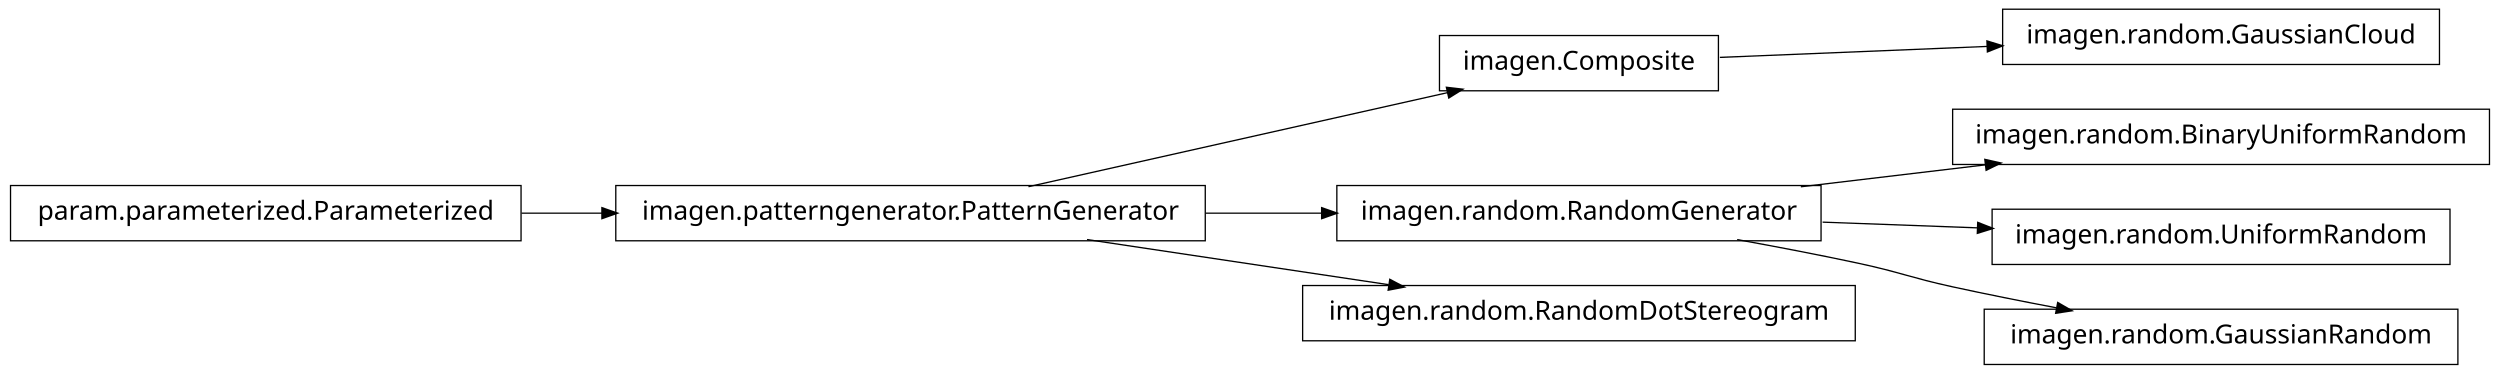
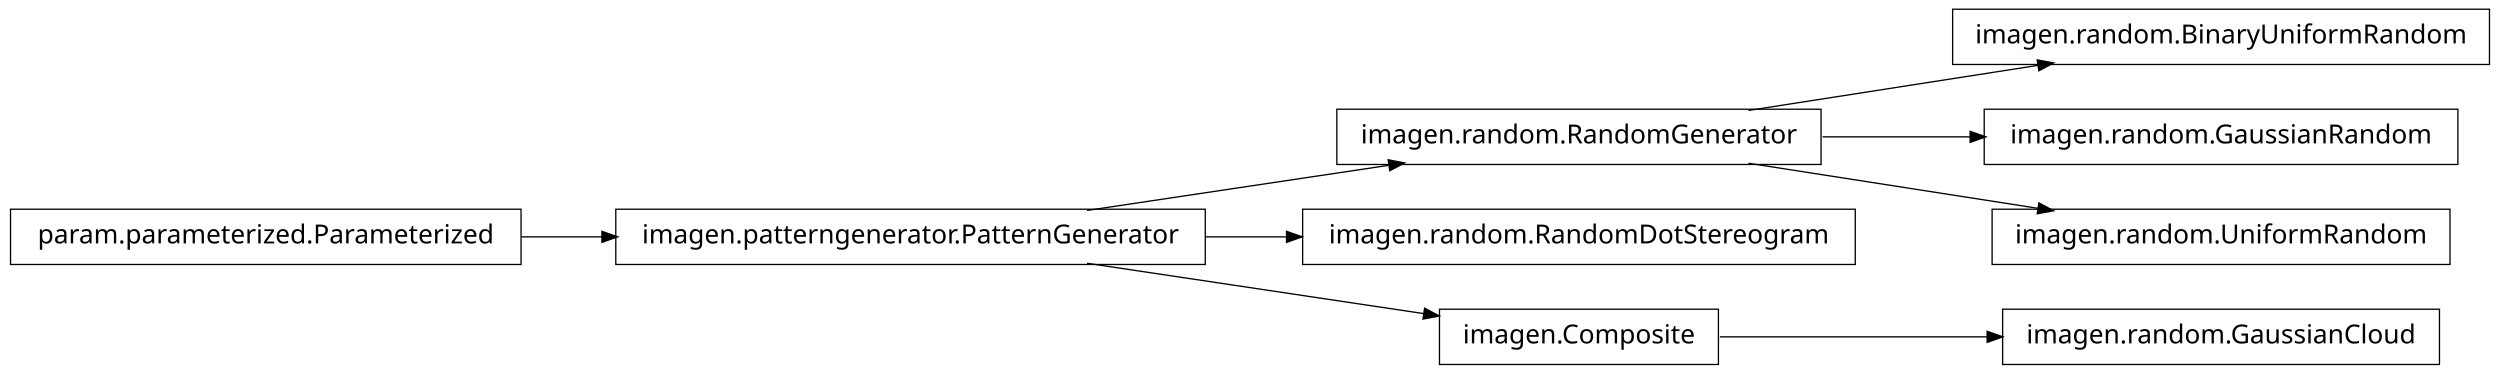
<svg xmlns="http://www.w3.org/2000/svg" width="950pt" height="142pt" viewBox="0.00 0.00 950.00 142.00">
  <g id="graph1" class="graph" transform="scale(1 1) rotate(0) translate(4 138)">
    <polygon fill="white" stroke="white" points="-4,5 -4,-138 947,-138 947,5 -4,5" />
    <g id="node1" class="node">
-       <polygon fill="none" stroke="black" stroke-width="0.5" points="923,-134.5 757,-134.5 757,-113.5 923,-113.5 923,-134.5" />
-       <text text-anchor="middle" x="840" y="-121.5" font-family="Vera" font-size="10.00">imagen.random.GaussianCloud</text>
+       <polygon fill="none" stroke="black" stroke-width="0.5" points="942,-134.5 738,-134.5 738,-113.5 942,-113.5 942,-134.5" />
+       <text text-anchor="middle" x="840" y="-121.5" font-family="Vera" font-size="10.00">imagen.random.BinaryUniformRandom</text>
    </g>
    <g id="node2" class="node">
-       <polygon fill="none" stroke="black" stroke-width="0.5" points="649,-124.5 543,-124.5 543,-103.5 649,-103.5 649,-124.5" />
-       <text text-anchor="middle" x="596" y="-111.5" font-family="Vera" font-size="10.00">imagen.Composite</text>
+       <polygon fill="none" stroke="black" stroke-width="0.5" points="688,-96.5 504,-96.5 504,-75.5 688,-75.5 688,-96.5" />
+       <text text-anchor="middle" x="596" y="-83.5" font-family="Vera" font-size="10.00">imagen.random.RandomGenerator</text>
    </g>
    <g id="edge2" class="edge">
-       <path fill="none" stroke="black" stroke-width="0.5" d="M649.547,-116.195C679.364,-117.417 717.246,-118.969 751.359,-120.367" />
-       <polygon fill="black" stroke="black" points="751.296,-122.116 756.364,-120.572 751.44,-118.619 751.296,-122.116" />
+       <path fill="none" stroke="black" stroke-width="0.5" d="M660.427,-96.034C694.34,-101.315 735.953,-107.796 770.579,-113.189" />
+       <polygon fill="black" stroke="black" points="770.425,-114.936 775.635,-113.976 770.964,-111.477 770.425,-114.936" />
    </g>
-     <g id="node4" class="node">
-       <polygon fill="none" stroke="black" stroke-width="0.5" points="942,-96.5 738,-96.5 738,-75.5 942,-75.5 942,-96.5" />
-       <text text-anchor="middle" x="840" y="-83.5" font-family="Vera" font-size="10.00">imagen.random.BinaryUniformRandom</text>
+     <g id="node8" class="node">
+       <polygon fill="none" stroke="black" stroke-width="0.5" points="930,-96.5 750,-96.5 750,-75.5 930,-75.5 930,-96.5" />
+       <text text-anchor="middle" x="840" y="-83.5" font-family="Vera" font-size="10.00">imagen.random.GaussianRandom</text>
    </g>
-     <g id="node5" class="node">
-       <polygon fill="none" stroke="black" stroke-width="0.5" points="688,-67.5 504,-67.5 504,-46.5 688,-46.5 688,-67.5" />
-       <text text-anchor="middle" x="596" y="-54.5" font-family="Vera" font-size="10.00">imagen.random.RandomGenerator</text>
+     <g id="edge8" class="edge">
+       <path fill="none" stroke="black" stroke-width="0.5" d="M688.594,-86C706.955,-86 726.261,-86 744.711,-86" />
+       <polygon fill="black" stroke="black" points="744.89,-87.75 749.89,-86 744.89,-84.25 744.89,-87.75" />
    </g>
-     <g id="edge4" class="edge">
-       <path fill="none" stroke="black" stroke-width="0.5" d="M680.313,-67.021C702.98,-69.715 727.572,-72.638 750.51,-75.364" />
-       <polygon fill="black" stroke="black" points="750.512,-77.126 755.684,-75.979 750.926,-73.651 750.512,-77.126" />
-     </g>
-     <g id="node9" class="node">
+     <g id="node10" class="node">
      <polygon fill="none" stroke="black" stroke-width="0.5" points="927,-58.5 753,-58.5 753,-37.5 927,-37.5 927,-58.5" />
      <text text-anchor="middle" x="840" y="-45.5" font-family="Vera" font-size="10.00">imagen.random.UniformRandom</text>
    </g>
-     <g id="edge8" class="edge">
-       <path fill="none" stroke="black" stroke-width="0.5" d="M688.594,-53.585C707.818,-52.876 728.078,-52.128 747.305,-51.419" />
-       <polygon fill="black" stroke="black" points="747.767,-53.153 752.699,-51.22 747.638,-49.656 747.767,-53.153" />
+     <g id="edge10" class="edge">
+       <path fill="none" stroke="black" stroke-width="0.5" d="M660.427,-75.966C694.34,-70.685 735.953,-64.204 770.579,-58.812" />
+       <polygon fill="black" stroke="black" points="770.964,-60.523 775.635,-58.024 770.425,-57.064 770.964,-60.523" />
+     </g>
+     <g id="node4" class="node">
+       <polygon fill="none" stroke="black" stroke-width="0.5" points="454,-58.5 230,-58.5 230,-37.5 454,-37.5 454,-58.5" />
+       <text text-anchor="middle" x="342" y="-45.5" font-family="Vera" font-size="10.00">imagen.patterngenerator.PatternGenerator</text>
+     </g>
+     <g id="edge4" class="edge">
+       <path fill="none" stroke="black" stroke-width="0.5" d="M409.068,-58.034C444.37,-63.315 487.689,-69.796 523.734,-75.189" />
+       <polygon fill="black" stroke="black" points="523.793,-76.967 528.997,-75.976 524.311,-73.505 523.793,-76.967" />
+     </g>
+     <g id="node6" class="node">
+       <polygon fill="none" stroke="black" stroke-width="0.5" points="701,-58.5 491,-58.5 491,-37.5 701,-37.5 701,-58.5" />
+       <text text-anchor="middle" x="596" y="-45.5" font-family="Vera" font-size="10.00">imagen.random.RandomDotStereogram</text>
+     </g>
+     <g id="edge6" class="edge">
+       <path fill="none" stroke="black" stroke-width="0.5" d="M454.147,-48C464.426,-48 474.837,-48 485.104,-48" />
+       <polygon fill="black" stroke="black" points="485.132,-49.75 490.132,-48 485.132,-46.25 485.132,-49.75" />
    </g>
    <g id="node14" class="node">
-       <polygon fill="none" stroke="black" stroke-width="0.5" points="930,-20.5 750,-20.5 750,0.5 930,0.5 930,-20.5" />
-       <text text-anchor="middle" x="840" y="-7.5" font-family="Vera" font-size="10.00">imagen.random.GaussianRandom</text>
+       <polygon fill="none" stroke="black" stroke-width="0.5" points="649,-20.5 543,-20.5 543,0.5 649,0.5 649,-20.5" />
+       <text text-anchor="middle" x="596" y="-7.5" font-family="Vera" font-size="10.00">imagen.Composite</text>
    </g>
    <g id="edge14" class="edge">
-       <path fill="none" stroke="black" stroke-width="0.5" d="M656.121,-46.953C671.144,-44.242 687.193,-41.174 702,-38 718.126,-34.543 721.886,-32.512 738,-29 750.741,-26.224 764.432,-23.498 777.517,-21.017" />
-       <polygon fill="black" stroke="black" points="778.103,-22.687 782.693,-20.042 777.455,-19.248 778.103,-22.687" />
+       <path fill="none" stroke="black" stroke-width="0.5" d="M409.068,-37.966C448.875,-32.011 498.876,-24.53 537.146,-18.805" />
+       <polygon fill="black" stroke="black" points="537.542,-20.515 542.228,-18.045 537.024,-17.054 537.542,-20.515" />
    </g>
-     <g id="node7" class="node">
-       <polygon fill="none" stroke="black" stroke-width="0.5" points="454,-67.5 230,-67.5 230,-46.5 454,-46.5 454,-67.5" />
-       <text text-anchor="middle" x="342" y="-54.5" font-family="Vera" font-size="10.00">imagen.patterngenerator.PatternGenerator</text>
-     </g>
-     <g id="edge6" class="edge">
-       <path fill="none" stroke="black" stroke-width="0.5" d="M386.825,-67.059C431.484,-77.081 499.901,-92.434 546.223,-102.83" />
-       <polygon fill="black" stroke="black" points="545.934,-104.558 551.196,-103.946 546.701,-101.143 545.934,-104.558" />
-     </g>
-     <g id="edge10" class="edge">
-       <path fill="none" stroke="black" stroke-width="0.5" d="M454.147,-57C468.824,-57 483.769,-57 498.184,-57" />
-       <polygon fill="black" stroke="black" points="498.469,-58.75 503.469,-57 498.469,-55.25 498.469,-58.75" />
-     </g>
-     <g id="node16" class="node">
-       <polygon fill="none" stroke="black" stroke-width="0.5" points="701,-29.5 491,-29.5 491,-8.5 701,-8.5 701,-29.5" />
-       <text text-anchor="middle" x="596" y="-16.5" font-family="Vera" font-size="10.00">imagen.random.RandomDotStereogram</text>
+     <g id="node12" class="node">
+       <polygon fill="none" stroke="black" stroke-width="0.5" points="194,-58.5 5.68434e-14,-58.5 0,-37.5 194,-37.5 194,-58.5" />
+       <text text-anchor="middle" x="97" y="-45.5" font-family="Vera" font-size="10.00">param.parameterized.Parameterized</text>
    </g>
    <g id="edge16" class="edge">
-       <path fill="none" stroke="black" stroke-width="0.5" d="M409.068,-46.966C444.37,-41.685 487.689,-35.204 523.734,-29.811" />
-       <polygon fill="black" stroke="black" points="524.311,-31.495 528.997,-29.024 523.793,-28.033 524.311,-31.495" />
+       <path fill="none" stroke="black" stroke-width="0.5" d="M194.182,-48C204.286,-48 214.629,-48 224.922,-48" />
+       <polygon fill="black" stroke="black" points="224.969,-49.75 229.969,-48 224.969,-46.25 224.969,-49.75" />
    </g>
-     <g id="node12" class="node">
-       <polygon fill="none" stroke="black" stroke-width="0.5" points="194,-67.5 5.68434e-14,-67.5 0,-46.5 194,-46.5 194,-67.5" />
-       <text text-anchor="middle" x="97" y="-54.5" font-family="Vera" font-size="10.00">param.parameterized.Parameterized</text>
+     <g id="node13" class="node">
+       <polygon fill="none" stroke="black" stroke-width="0.5" points="923,-20.5 757,-20.5 757,0.5 923,0.5 923,-20.5" />
+       <text text-anchor="middle" x="840" y="-7.5" font-family="Vera" font-size="10.00">imagen.random.GaussianCloud</text>
    </g>
    <g id="edge12" class="edge">
-       <path fill="none" stroke="black" stroke-width="0.5" d="M194.182,-57C204.286,-57 214.629,-57 224.922,-57" />
-       <polygon fill="black" stroke="black" points="224.969,-58.75 229.969,-57 224.969,-55.25 224.969,-58.75" />
+       <path fill="none" stroke="black" stroke-width="0.5" d="M649.547,-10C679.364,-10 717.246,-10 751.359,-10" />
+       <polygon fill="black" stroke="black" points="751.364,-11.75 756.364,-10 751.364,-8.25 751.364,-11.75" />
    </g>
  </g>
</svg>
